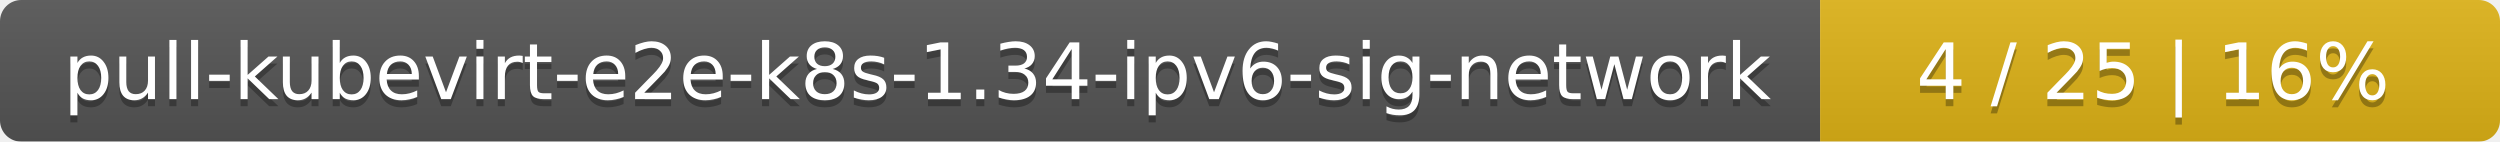
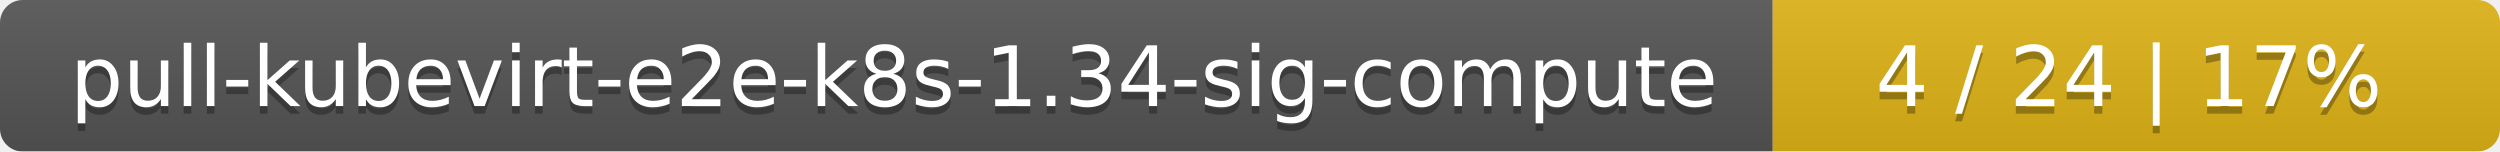
- <svg xmlns="http://www.w3.org/2000/svg" width="353" height="20">
+ <svg xmlns="http://www.w3.org/2000/svg" width="330" height="20">
  <linearGradient id="smooth" x2="0" y2="100%">
    <stop offset="0" stop-color="#bbb" stop-opacity=".1" />
    <stop offset="1" stop-opacity=".1" />
  </linearGradient>
  <mask id="round">
-     <rect width="353" height="20" rx="3" fill="#fff" />
+     <rect width="330" height="20" rx="3" fill="#fff" />
  </mask>
  <g mask="url(#round)">
-     <rect width="257" height="20" fill="#555" />
-     <rect x="257" width="96" height="20" fill="#dfb317" />
-     <rect width="353" height="20" fill="url(#smooth)" />
+     <rect width="234" height="20" fill="#555" />
+     <rect x="234" width="96" height="20" fill="#dfb317" />
+     <rect width="330" height="20" fill="url(#smooth)" />
  </g>
  <g fill="#fff" text-anchor="middle" font-family="DejaVu Sans,Verdana,Geneva,sans-serif" font-size="11">
-     <text x="129.5" y="15" fill="#010101" fill-opacity=".3">pull-kubevirt-e2e-k8s-1.34-ipv6-sig-network</text>
-     <text x="129.5" y="14">pull-kubevirt-e2e-k8s-1.34-ipv6-sig-network</text>
-     <text x="304" y="15" fill="#010101" fill-opacity=".3">4 / 25    |    16%</text>
-     <text x="304" y="14">4 / 25    |    16%</text>
+     <text x="118" y="15" fill="#010101" fill-opacity=".3">pull-kubevirt-e2e-k8s-1.34-sig-compute</text>
+     <text x="118" y="14">pull-kubevirt-e2e-k8s-1.34-sig-compute</text>
+     <text x="281" y="15" fill="#010101" fill-opacity=".3">4 / 24    |    17%</text>
+     <text x="281" y="14">4 / 24    |    17%</text>
  </g>
</svg>
